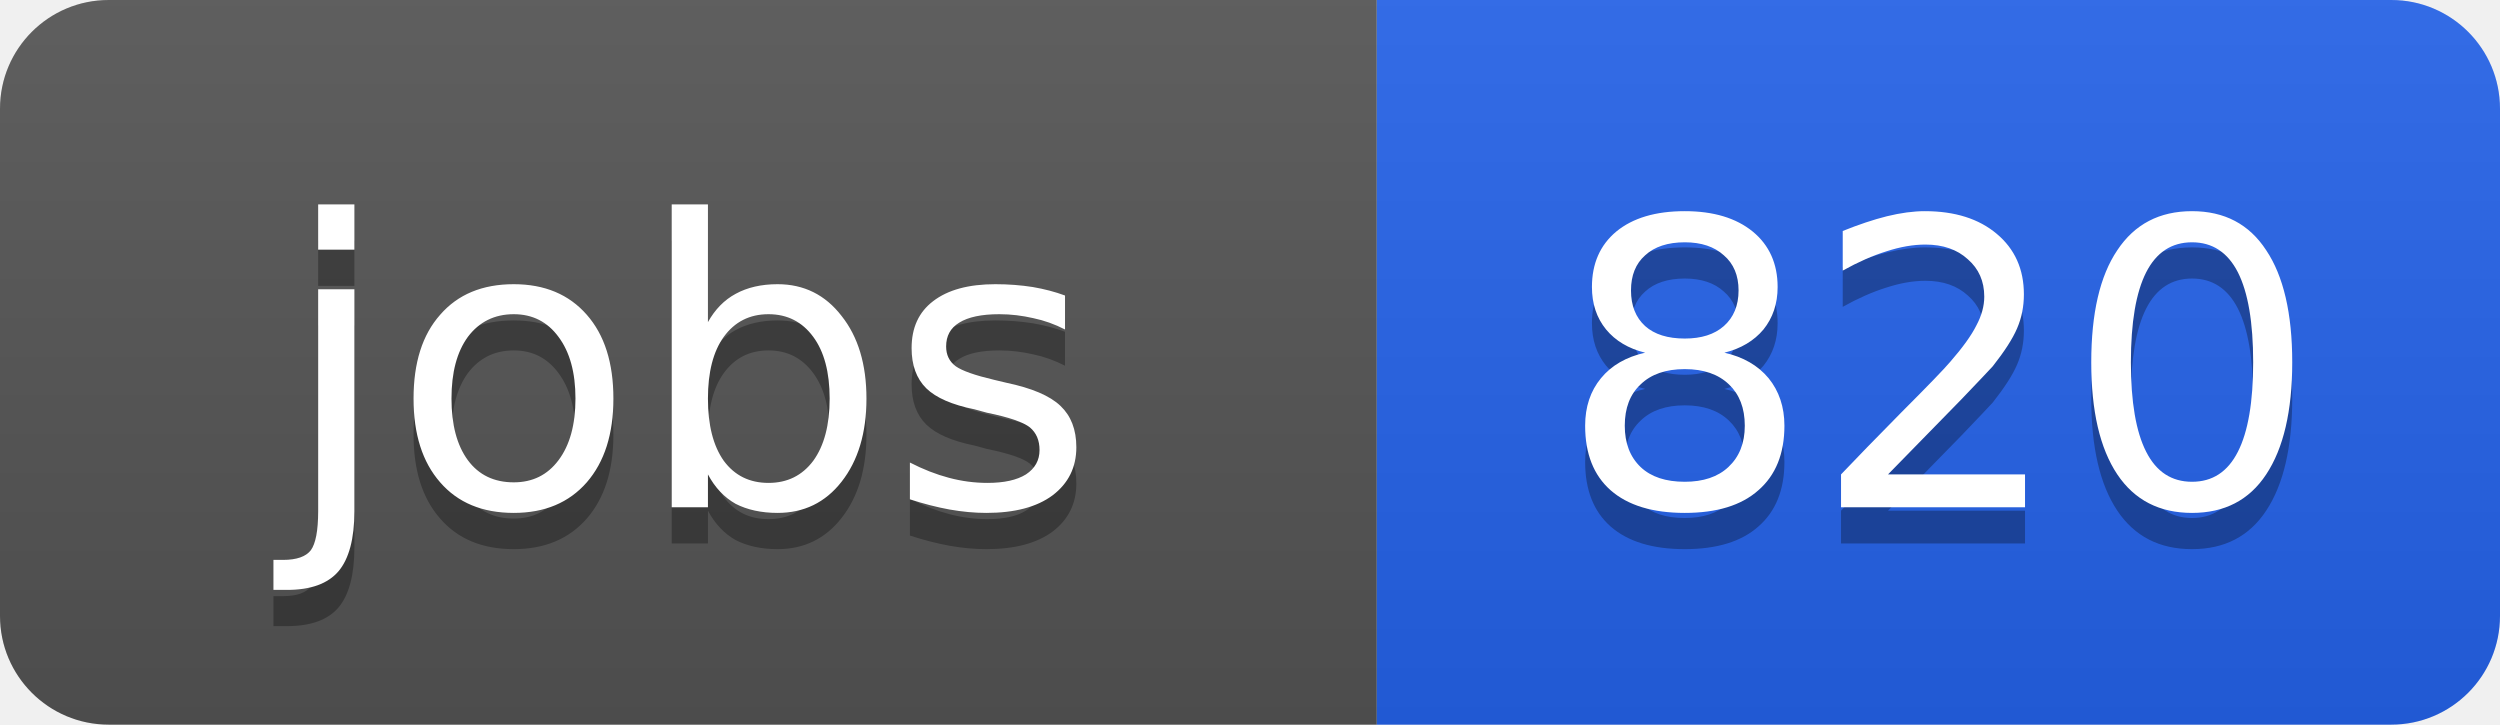
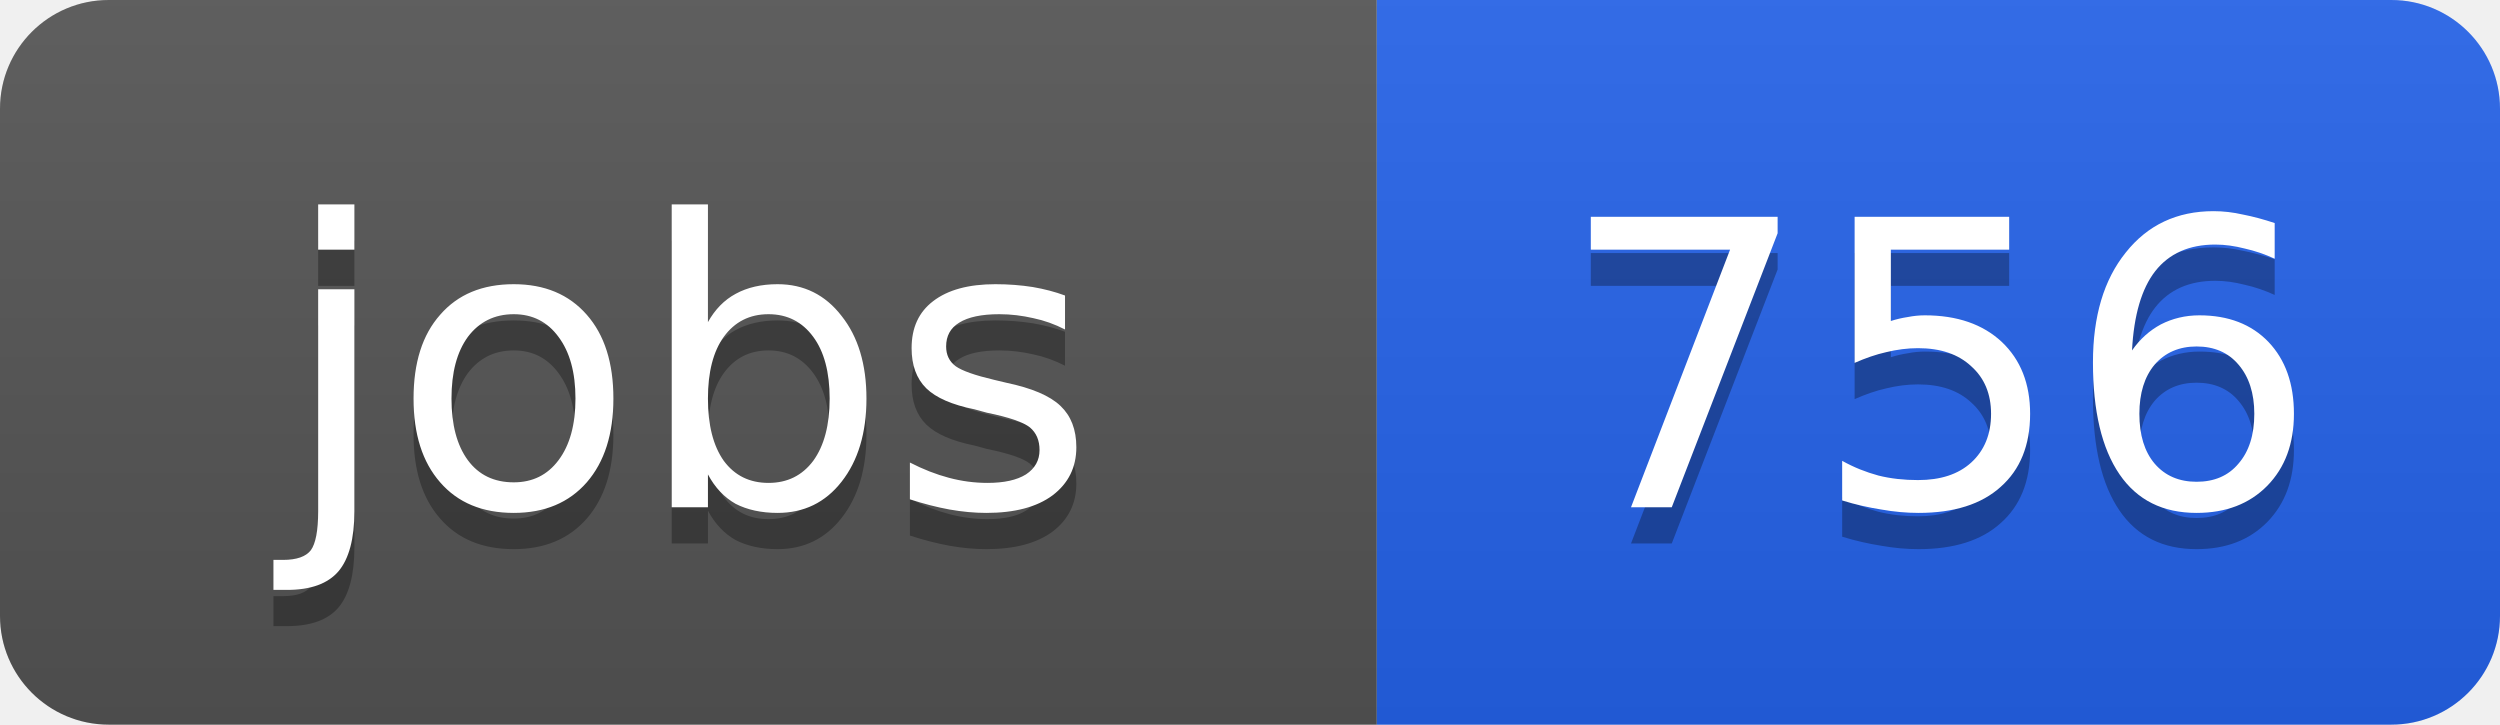
<svg xmlns="http://www.w3.org/2000/svg" width="69" height="20">
  <linearGradient id="b" x2="0" y2="100%">
    <stop offset="0" stop-color="#bbb" stop-opacity=".1" />
    <stop offset="1" stop-opacity=".1" />
  </linearGradient>
  <clipPath id="a">
    <rect width="69" height="20" rx="3" fill="#fff" />
  </clipPath>
  <g clip-path="url(#a)">
    <path fill="#555" d="M0 0h38v20H0z" />
    <path fill="#2563eb" d="M38 0h31v20H38z" />
    <path fill="url(#b)" d="M0 0h69v20H0z" />
  </g>
  <g fill="#fff" text-anchor="middle" font-family="DejaVu Sans,Verdana,Geneva,sans-serif" font-size="11">
    <text x="19" y="15" fill="#010101" fill-opacity=".3">jobs</text>
    <text x="19" y="14">jobs</text>
-     <text x="53.5" y="15" fill="#010101" fill-opacity=".3">820</text>
-     <text x="53.5" y="14">820</text>
+     <text x="53.5" y="15" fill="#010101" fill-opacity=".3">756</text>
+     <text x="53.5" y="14">756</text>
  </g>
</svg>
